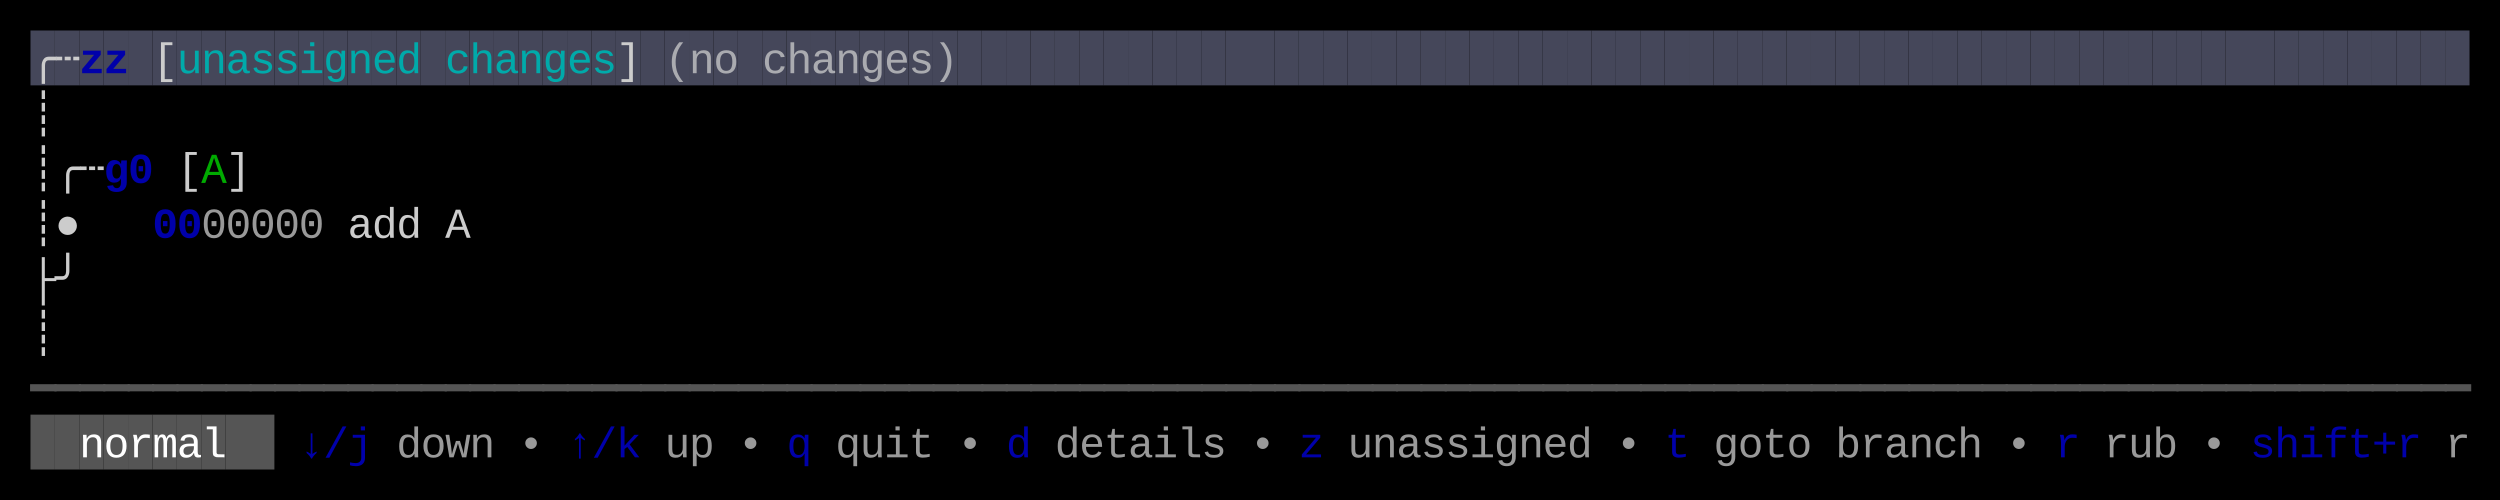
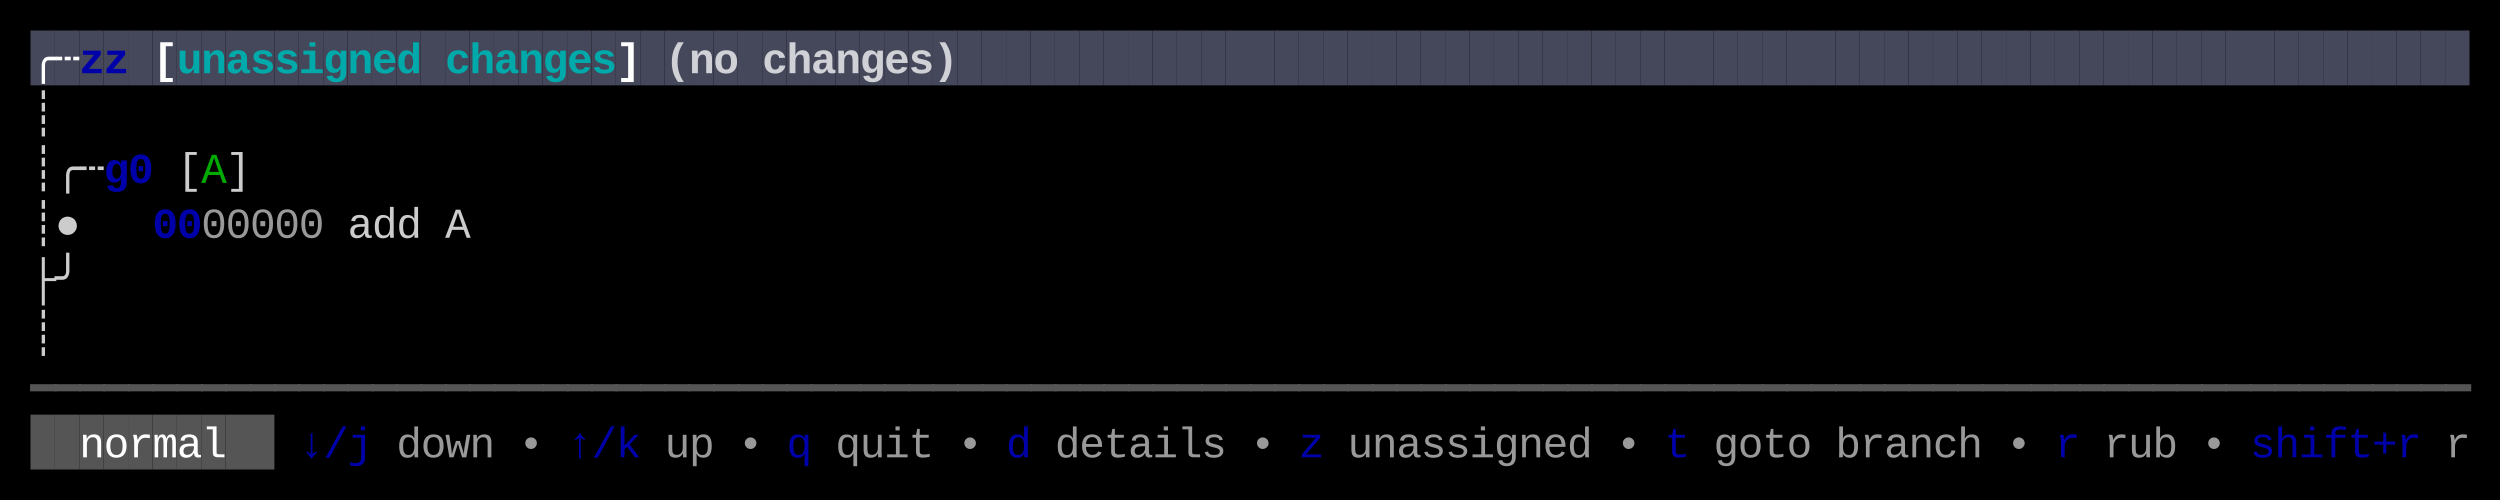
<svg xmlns="http://www.w3.org/2000/svg" width="820" height="164" viewBox="0 0 820 164">
  <rect x="0" y="0" width="820" height="164" fill="#000000" />
  <rect x="10" y="10" width="8" height="18" fill="#45475A" />
  <rect x="18" y="10" width="8" height="18" fill="#45475A" />
  <rect x="26" y="10" width="8" height="18" fill="#45475A" />
  <rect x="34" y="10" width="8" height="18" fill="#45475A" />
  <rect x="42" y="10" width="8" height="18" fill="#45475A" />
  <rect x="50" y="10" width="8" height="18" fill="#45475A" />
  <rect x="58" y="10" width="8" height="18" fill="#45475A" />
  <rect x="66" y="10" width="8" height="18" fill="#45475A" />
  <rect x="74" y="10" width="8" height="18" fill="#45475A" />
  <rect x="82" y="10" width="8" height="18" fill="#45475A" />
  <rect x="90" y="10" width="8" height="18" fill="#45475A" />
  <rect x="98" y="10" width="8" height="18" fill="#45475A" />
  <rect x="106" y="10" width="8" height="18" fill="#45475A" />
  <rect x="114" y="10" width="8" height="18" fill="#45475A" />
  <rect x="122" y="10" width="8" height="18" fill="#45475A" />
  <rect x="130" y="10" width="8" height="18" fill="#45475A" />
  <rect x="138" y="10" width="8" height="18" fill="#45475A" />
  <rect x="146" y="10" width="8" height="18" fill="#45475A" />
  <rect x="154" y="10" width="8" height="18" fill="#45475A" />
  <rect x="162" y="10" width="8" height="18" fill="#45475A" />
  <rect x="170" y="10" width="8" height="18" fill="#45475A" />
  <rect x="178" y="10" width="8" height="18" fill="#45475A" />
  <rect x="186" y="10" width="8" height="18" fill="#45475A" />
  <rect x="194" y="10" width="8" height="18" fill="#45475A" />
  <rect x="202" y="10" width="8" height="18" fill="#45475A" />
  <rect x="210" y="10" width="8" height="18" fill="#45475A" />
  <rect x="218" y="10" width="8" height="18" fill="#45475A" />
  <rect x="226" y="10" width="8" height="18" fill="#45475A" />
  <rect x="234" y="10" width="8" height="18" fill="#45475A" />
  <rect x="242" y="10" width="8" height="18" fill="#45475A" />
  <rect x="250" y="10" width="8" height="18" fill="#45475A" />
  <rect x="258" y="10" width="8" height="18" fill="#45475A" />
  <rect x="266" y="10" width="8" height="18" fill="#45475A" />
  <rect x="274" y="10" width="8" height="18" fill="#45475A" />
  <rect x="282" y="10" width="8" height="18" fill="#45475A" />
  <rect x="290" y="10" width="8" height="18" fill="#45475A" />
  <rect x="298" y="10" width="8" height="18" fill="#45475A" />
  <rect x="306" y="10" width="8" height="18" fill="#45475A" />
  <rect x="314" y="10" width="8" height="18" fill="#45475A" />
  <rect x="322" y="10" width="8" height="18" fill="#45475A" />
  <rect x="330" y="10" width="8" height="18" fill="#45475A" />
  <rect x="338" y="10" width="8" height="18" fill="#45475A" />
  <rect x="346" y="10" width="8" height="18" fill="#45475A" />
  <rect x="354" y="10" width="8" height="18" fill="#45475A" />
  <rect x="362" y="10" width="8" height="18" fill="#45475A" />
  <rect x="370" y="10" width="8" height="18" fill="#45475A" />
  <rect x="378" y="10" width="8" height="18" fill="#45475A" />
  <rect x="386" y="10" width="8" height="18" fill="#45475A" />
  <rect x="394" y="10" width="8" height="18" fill="#45475A" />
  <rect x="402" y="10" width="8" height="18" fill="#45475A" />
  <rect x="410" y="10" width="8" height="18" fill="#45475A" />
  <rect x="418" y="10" width="8" height="18" fill="#45475A" />
  <rect x="426" y="10" width="8" height="18" fill="#45475A" />
  <rect x="434" y="10" width="8" height="18" fill="#45475A" />
  <rect x="442" y="10" width="8" height="18" fill="#45475A" />
  <rect x="450" y="10" width="8" height="18" fill="#45475A" />
  <rect x="458" y="10" width="8" height="18" fill="#45475A" />
  <rect x="466" y="10" width="8" height="18" fill="#45475A" />
  <rect x="474" y="10" width="8" height="18" fill="#45475A" />
  <rect x="482" y="10" width="8" height="18" fill="#45475A" />
  <rect x="490" y="10" width="8" height="18" fill="#45475A" />
  <rect x="498" y="10" width="8" height="18" fill="#45475A" />
  <rect x="506" y="10" width="8" height="18" fill="#45475A" />
  <rect x="514" y="10" width="8" height="18" fill="#45475A" />
  <rect x="522" y="10" width="8" height="18" fill="#45475A" />
  <rect x="530" y="10" width="8" height="18" fill="#45475A" />
  <rect x="538" y="10" width="8" height="18" fill="#45475A" />
  <rect x="546" y="10" width="8" height="18" fill="#45475A" />
  <rect x="554" y="10" width="8" height="18" fill="#45475A" />
  <rect x="562" y="10" width="8" height="18" fill="#45475A" />
  <rect x="570" y="10" width="8" height="18" fill="#45475A" />
  <rect x="578" y="10" width="8" height="18" fill="#45475A" />
  <rect x="586" y="10" width="8" height="18" fill="#45475A" />
  <rect x="594" y="10" width="8" height="18" fill="#45475A" />
  <rect x="602" y="10" width="8" height="18" fill="#45475A" />
  <rect x="610" y="10" width="8" height="18" fill="#45475A" />
  <rect x="618" y="10" width="8" height="18" fill="#45475A" />
  <rect x="626" y="10" width="8" height="18" fill="#45475A" />
  <rect x="634" y="10" width="8" height="18" fill="#45475A" />
  <rect x="642" y="10" width="8" height="18" fill="#45475A" />
  <rect x="650" y="10" width="8" height="18" fill="#45475A" />
  <rect x="658" y="10" width="8" height="18" fill="#45475A" />
  <rect x="666" y="10" width="8" height="18" fill="#45475A" />
  <rect x="674" y="10" width="8" height="18" fill="#45475A" />
  <rect x="682" y="10" width="8" height="18" fill="#45475A" />
  <rect x="690" y="10" width="8" height="18" fill="#45475A" />
  <rect x="698" y="10" width="8" height="18" fill="#45475A" />
  <rect x="706" y="10" width="8" height="18" fill="#45475A" />
  <rect x="714" y="10" width="8" height="18" fill="#45475A" />
  <rect x="722" y="10" width="8" height="18" fill="#45475A" />
  <rect x="730" y="10" width="8" height="18" fill="#45475A" />
  <rect x="738" y="10" width="8" height="18" fill="#45475A" />
  <rect x="746" y="10" width="8" height="18" fill="#45475A" />
  <rect x="754" y="10" width="8" height="18" fill="#45475A" />
  <rect x="762" y="10" width="8" height="18" fill="#45475A" />
  <rect x="770" y="10" width="8" height="18" fill="#45475A" />
  <rect x="778" y="10" width="8" height="18" fill="#45475A" />
  <rect x="786" y="10" width="8" height="18" fill="#45475A" />
  <rect x="794" y="10" width="8" height="18" fill="#45475A" />
  <rect x="802" y="10" width="8" height="18" fill="#45475A" />
  <rect x="10" y="136" width="8" height="18" fill="#555555" />
  <rect x="18" y="136" width="8" height="18" fill="#555555" />
  <rect x="26" y="136" width="8" height="18" fill="#555555" />
  <rect x="34" y="136" width="8" height="18" fill="#555555" />
  <rect x="42" y="136" width="8" height="18" fill="#555555" />
  <rect x="50" y="136" width="8" height="18" fill="#555555" />
  <rect x="58" y="136" width="8" height="18" fill="#555555" />
  <rect x="66" y="136" width="8" height="18" fill="#555555" />
  <rect x="74" y="136" width="8" height="18" fill="#555555" />
  <rect x="82" y="136" width="8" height="18" fill="#555555" />
-   <text x="10" y="24" style="fill:#CCCCCC;" font-family="Menlo, Monaco, 'Courier New', monospace" font-size="14" xml:space="preserve">╭</text>
-   <text x="18" y="24" style="fill:#CCCCCC;" font-family="Menlo, Monaco, 'Courier New', monospace" font-size="14" xml:space="preserve">┄</text>
+   <text x="10" y="24" style="fill:#FFFFFF;font-weight:bold;" font-family="Menlo, Monaco, 'Courier New', monospace" font-size="14" xml:space="preserve">╭</text>
+   <text x="18" y="24" style="fill:#FFFFFF;font-weight:bold;" font-family="Menlo, Monaco, 'Courier New', monospace" font-size="14" xml:space="preserve">┄</text>
  <text x="26" y="24" style="fill:#0000AA;font-weight:bold;" font-family="Menlo, Monaco, 'Courier New', monospace" font-size="14" xml:space="preserve">z</text>
  <text x="34" y="24" style="fill:#0000AA;font-weight:bold;" font-family="Menlo, Monaco, 'Courier New', monospace" font-size="14" xml:space="preserve">z</text>
-   <text x="50" y="24" style="fill:#CCCCCC;" font-family="Menlo, Monaco, 'Courier New', monospace" font-size="14" xml:space="preserve">[</text>
-   <text x="58" y="24" style="fill:#00AAAA;" font-family="Menlo, Monaco, 'Courier New', monospace" font-size="14" xml:space="preserve">u</text>
-   <text x="66" y="24" style="fill:#00AAAA;" font-family="Menlo, Monaco, 'Courier New', monospace" font-size="14" xml:space="preserve">n</text>
-   <text x="74" y="24" style="fill:#00AAAA;" font-family="Menlo, Monaco, 'Courier New', monospace" font-size="14" xml:space="preserve">a</text>
-   <text x="82" y="24" style="fill:#00AAAA;" font-family="Menlo, Monaco, 'Courier New', monospace" font-size="14" xml:space="preserve">s</text>
-   <text x="90" y="24" style="fill:#00AAAA;" font-family="Menlo, Monaco, 'Courier New', monospace" font-size="14" xml:space="preserve">s</text>
-   <text x="98" y="24" style="fill:#00AAAA;" font-family="Menlo, Monaco, 'Courier New', monospace" font-size="14" xml:space="preserve">i</text>
-   <text x="106" y="24" style="fill:#00AAAA;" font-family="Menlo, Monaco, 'Courier New', monospace" font-size="14" xml:space="preserve">g</text>
-   <text x="114" y="24" style="fill:#00AAAA;" font-family="Menlo, Monaco, 'Courier New', monospace" font-size="14" xml:space="preserve">n</text>
-   <text x="122" y="24" style="fill:#00AAAA;" font-family="Menlo, Monaco, 'Courier New', monospace" font-size="14" xml:space="preserve">e</text>
-   <text x="130" y="24" style="fill:#00AAAA;" font-family="Menlo, Monaco, 'Courier New', monospace" font-size="14" xml:space="preserve">d</text>
-   <text x="146" y="24" style="fill:#00AAAA;" font-family="Menlo, Monaco, 'Courier New', monospace" font-size="14" xml:space="preserve">c</text>
-   <text x="154" y="24" style="fill:#00AAAA;" font-family="Menlo, Monaco, 'Courier New', monospace" font-size="14" xml:space="preserve">h</text>
-   <text x="162" y="24" style="fill:#00AAAA;" font-family="Menlo, Monaco, 'Courier New', monospace" font-size="14" xml:space="preserve">a</text>
-   <text x="170" y="24" style="fill:#00AAAA;" font-family="Menlo, Monaco, 'Courier New', monospace" font-size="14" xml:space="preserve">n</text>
-   <text x="178" y="24" style="fill:#00AAAA;" font-family="Menlo, Monaco, 'Courier New', monospace" font-size="14" xml:space="preserve">g</text>
-   <text x="186" y="24" style="fill:#00AAAA;" font-family="Menlo, Monaco, 'Courier New', monospace" font-size="14" xml:space="preserve">e</text>
-   <text x="194" y="24" style="fill:#00AAAA;" font-family="Menlo, Monaco, 'Courier New', monospace" font-size="14" xml:space="preserve">s</text>
-   <text x="202" y="24" style="fill:#CCCCCC;" font-family="Menlo, Monaco, 'Courier New', monospace" font-size="14" xml:space="preserve">]</text>
-   <text x="218" y="24" style="fill:#CCCCCC;opacity:0.75;" font-family="Menlo, Monaco, 'Courier New', monospace" font-size="14" xml:space="preserve">(</text>
-   <text x="226" y="24" style="fill:#CCCCCC;opacity:0.75;" font-family="Menlo, Monaco, 'Courier New', monospace" font-size="14" xml:space="preserve">n</text>
-   <text x="234" y="24" style="fill:#CCCCCC;opacity:0.75;" font-family="Menlo, Monaco, 'Courier New', monospace" font-size="14" xml:space="preserve">o</text>
-   <text x="250" y="24" style="fill:#CCCCCC;opacity:0.75;" font-family="Menlo, Monaco, 'Courier New', monospace" font-size="14" xml:space="preserve">c</text>
-   <text x="258" y="24" style="fill:#CCCCCC;opacity:0.75;" font-family="Menlo, Monaco, 'Courier New', monospace" font-size="14" xml:space="preserve">h</text>
-   <text x="266" y="24" style="fill:#CCCCCC;opacity:0.75;" font-family="Menlo, Monaco, 'Courier New', monospace" font-size="14" xml:space="preserve">a</text>
-   <text x="274" y="24" style="fill:#CCCCCC;opacity:0.75;" font-family="Menlo, Monaco, 'Courier New', monospace" font-size="14" xml:space="preserve">n</text>
-   <text x="282" y="24" style="fill:#CCCCCC;opacity:0.75;" font-family="Menlo, Monaco, 'Courier New', monospace" font-size="14" xml:space="preserve">g</text>
-   <text x="290" y="24" style="fill:#CCCCCC;opacity:0.75;" font-family="Menlo, Monaco, 'Courier New', monospace" font-size="14" xml:space="preserve">e</text>
-   <text x="298" y="24" style="fill:#CCCCCC;opacity:0.75;" font-family="Menlo, Monaco, 'Courier New', monospace" font-size="14" xml:space="preserve">s</text>
-   <text x="306" y="24" style="fill:#CCCCCC;opacity:0.75;" font-family="Menlo, Monaco, 'Courier New', monospace" font-size="14" xml:space="preserve">)</text>
+   <text x="50" y="24" style="fill:#FFFFFF;font-weight:bold;" font-family="Menlo, Monaco, 'Courier New', monospace" font-size="14" xml:space="preserve">[</text>
+   <text x="58" y="24" style="fill:#00AAAA;font-weight:bold;" font-family="Menlo, Monaco, 'Courier New', monospace" font-size="14" xml:space="preserve">u</text>
+   <text x="66" y="24" style="fill:#00AAAA;font-weight:bold;" font-family="Menlo, Monaco, 'Courier New', monospace" font-size="14" xml:space="preserve">n</text>
+   <text x="74" y="24" style="fill:#00AAAA;font-weight:bold;" font-family="Menlo, Monaco, 'Courier New', monospace" font-size="14" xml:space="preserve">a</text>
+   <text x="82" y="24" style="fill:#00AAAA;font-weight:bold;" font-family="Menlo, Monaco, 'Courier New', monospace" font-size="14" xml:space="preserve">s</text>
+   <text x="90" y="24" style="fill:#00AAAA;font-weight:bold;" font-family="Menlo, Monaco, 'Courier New', monospace" font-size="14" xml:space="preserve">s</text>
+   <text x="98" y="24" style="fill:#00AAAA;font-weight:bold;" font-family="Menlo, Monaco, 'Courier New', monospace" font-size="14" xml:space="preserve">i</text>
+   <text x="106" y="24" style="fill:#00AAAA;font-weight:bold;" font-family="Menlo, Monaco, 'Courier New', monospace" font-size="14" xml:space="preserve">g</text>
+   <text x="114" y="24" style="fill:#00AAAA;font-weight:bold;" font-family="Menlo, Monaco, 'Courier New', monospace" font-size="14" xml:space="preserve">n</text>
+   <text x="122" y="24" style="fill:#00AAAA;font-weight:bold;" font-family="Menlo, Monaco, 'Courier New', monospace" font-size="14" xml:space="preserve">e</text>
+   <text x="130" y="24" style="fill:#00AAAA;font-weight:bold;" font-family="Menlo, Monaco, 'Courier New', monospace" font-size="14" xml:space="preserve">d</text>
+   <text x="146" y="24" style="fill:#00AAAA;font-weight:bold;" font-family="Menlo, Monaco, 'Courier New', monospace" font-size="14" xml:space="preserve">c</text>
+   <text x="154" y="24" style="fill:#00AAAA;font-weight:bold;" font-family="Menlo, Monaco, 'Courier New', monospace" font-size="14" xml:space="preserve">h</text>
+   <text x="162" y="24" style="fill:#00AAAA;font-weight:bold;" font-family="Menlo, Monaco, 'Courier New', monospace" font-size="14" xml:space="preserve">a</text>
+   <text x="170" y="24" style="fill:#00AAAA;font-weight:bold;" font-family="Menlo, Monaco, 'Courier New', monospace" font-size="14" xml:space="preserve">n</text>
+   <text x="178" y="24" style="fill:#00AAAA;font-weight:bold;" font-family="Menlo, Monaco, 'Courier New', monospace" font-size="14" xml:space="preserve">g</text>
+   <text x="186" y="24" style="fill:#00AAAA;font-weight:bold;" font-family="Menlo, Monaco, 'Courier New', monospace" font-size="14" xml:space="preserve">e</text>
+   <text x="194" y="24" style="fill:#00AAAA;font-weight:bold;" font-family="Menlo, Monaco, 'Courier New', monospace" font-size="14" xml:space="preserve">s</text>
+   <text x="202" y="24" style="fill:#FFFFFF;font-weight:bold;" font-family="Menlo, Monaco, 'Courier New', monospace" font-size="14" xml:space="preserve">]</text>
+   <text x="218" y="24" style="fill:#FFFFFF;font-weight:bold;opacity:0.75;" font-family="Menlo, Monaco, 'Courier New', monospace" font-size="14" xml:space="preserve">(</text>
+   <text x="226" y="24" style="fill:#FFFFFF;font-weight:bold;opacity:0.75;" font-family="Menlo, Monaco, 'Courier New', monospace" font-size="14" xml:space="preserve">n</text>
+   <text x="234" y="24" style="fill:#FFFFFF;font-weight:bold;opacity:0.75;" font-family="Menlo, Monaco, 'Courier New', monospace" font-size="14" xml:space="preserve">o</text>
+   <text x="250" y="24" style="fill:#FFFFFF;font-weight:bold;opacity:0.75;" font-family="Menlo, Monaco, 'Courier New', monospace" font-size="14" xml:space="preserve">c</text>
+   <text x="258" y="24" style="fill:#FFFFFF;font-weight:bold;opacity:0.75;" font-family="Menlo, Monaco, 'Courier New', monospace" font-size="14" xml:space="preserve">h</text>
+   <text x="266" y="24" style="fill:#FFFFFF;font-weight:bold;opacity:0.75;" font-family="Menlo, Monaco, 'Courier New', monospace" font-size="14" xml:space="preserve">a</text>
+   <text x="274" y="24" style="fill:#FFFFFF;font-weight:bold;opacity:0.75;" font-family="Menlo, Monaco, 'Courier New', monospace" font-size="14" xml:space="preserve">n</text>
+   <text x="282" y="24" style="fill:#FFFFFF;font-weight:bold;opacity:0.75;" font-family="Menlo, Monaco, 'Courier New', monospace" font-size="14" xml:space="preserve">g</text>
+   <text x="290" y="24" style="fill:#FFFFFF;font-weight:bold;opacity:0.75;" font-family="Menlo, Monaco, 'Courier New', monospace" font-size="14" xml:space="preserve">e</text>
+   <text x="298" y="24" style="fill:#FFFFFF;font-weight:bold;opacity:0.75;" font-family="Menlo, Monaco, 'Courier New', monospace" font-size="14" xml:space="preserve">s</text>
+   <text x="306" y="24" style="fill:#FFFFFF;font-weight:bold;opacity:0.75;" font-family="Menlo, Monaco, 'Courier New', monospace" font-size="14" xml:space="preserve">)</text>
  <text x="10" y="42" style="fill:#CCCCCC;" font-family="Menlo, Monaco, 'Courier New', monospace" font-size="14" xml:space="preserve">┊</text>
  <text x="10" y="60" style="fill:#CCCCCC;" font-family="Menlo, Monaco, 'Courier New', monospace" font-size="14" xml:space="preserve">┊</text>
  <text x="18" y="60" style="fill:#CCCCCC;" font-family="Menlo, Monaco, 'Courier New', monospace" font-size="14" xml:space="preserve">╭</text>
  <text x="26" y="60" style="fill:#CCCCCC;" font-family="Menlo, Monaco, 'Courier New', monospace" font-size="14" xml:space="preserve">┄</text>
  <text x="34" y="60" style="fill:#0000AA;font-weight:bold;" font-family="Menlo, Monaco, 'Courier New', monospace" font-size="14" xml:space="preserve">g</text>
  <text x="42" y="60" style="fill:#0000AA;font-weight:bold;" font-family="Menlo, Monaco, 'Courier New', monospace" font-size="14" xml:space="preserve">0</text>
  <text x="58" y="60" style="fill:#CCCCCC;" font-family="Menlo, Monaco, 'Courier New', monospace" font-size="14" xml:space="preserve">[</text>
  <text x="66" y="60" style="fill:#00AA00;" font-family="Menlo, Monaco, 'Courier New', monospace" font-size="14" xml:space="preserve">A</text>
  <text x="74" y="60" style="fill:#CCCCCC;" font-family="Menlo, Monaco, 'Courier New', monospace" font-size="14" xml:space="preserve">]</text>
  <text x="10" y="78" style="fill:#CCCCCC;" font-family="Menlo, Monaco, 'Courier New', monospace" font-size="14" xml:space="preserve">┊</text>
  <text x="18" y="78" style="fill:#CCCCCC;" font-family="Menlo, Monaco, 'Courier New', monospace" font-size="14" xml:space="preserve">●</text>
  <text x="50" y="78" style="fill:#0000AA;font-weight:bold;" font-family="Menlo, Monaco, 'Courier New', monospace" font-size="14" xml:space="preserve">0</text>
  <text x="58" y="78" style="fill:#0000AA;font-weight:bold;" font-family="Menlo, Monaco, 'Courier New', monospace" font-size="14" xml:space="preserve">0</text>
  <text x="66" y="78" style="fill:#CCCCCC;opacity:0.75;" font-family="Menlo, Monaco, 'Courier New', monospace" font-size="14" xml:space="preserve">0</text>
  <text x="74" y="78" style="fill:#CCCCCC;opacity:0.75;" font-family="Menlo, Monaco, 'Courier New', monospace" font-size="14" xml:space="preserve">0</text>
  <text x="82" y="78" style="fill:#CCCCCC;opacity:0.75;" font-family="Menlo, Monaco, 'Courier New', monospace" font-size="14" xml:space="preserve">0</text>
  <text x="90" y="78" style="fill:#CCCCCC;opacity:0.75;" font-family="Menlo, Monaco, 'Courier New', monospace" font-size="14" xml:space="preserve">0</text>
  <text x="98" y="78" style="fill:#CCCCCC;opacity:0.75;" font-family="Menlo, Monaco, 'Courier New', monospace" font-size="14" xml:space="preserve">0</text>
  <text x="114" y="78" style="fill:#CCCCCC;" font-family="Menlo, Monaco, 'Courier New', monospace" font-size="14" xml:space="preserve">a</text>
  <text x="122" y="78" style="fill:#CCCCCC;" font-family="Menlo, Monaco, 'Courier New', monospace" font-size="14" xml:space="preserve">d</text>
  <text x="130" y="78" style="fill:#CCCCCC;" font-family="Menlo, Monaco, 'Courier New', monospace" font-size="14" xml:space="preserve">d</text>
  <text x="146" y="78" style="fill:#CCCCCC;" font-family="Menlo, Monaco, 'Courier New', monospace" font-size="14" xml:space="preserve">A</text>
  <text x="10" y="96" style="fill:#CCCCCC;" font-family="Menlo, Monaco, 'Courier New', monospace" font-size="14" xml:space="preserve">├</text>
  <text x="18" y="96" style="fill:#CCCCCC;" font-family="Menlo, Monaco, 'Courier New', monospace" font-size="14" xml:space="preserve">╯</text>
  <text x="10" y="114" style="fill:#CCCCCC;" font-family="Menlo, Monaco, 'Courier New', monospace" font-size="14" xml:space="preserve">┊</text>
  <text x="10" y="132" style="fill:#555555;" font-family="Menlo, Monaco, 'Courier New', monospace" font-size="14" xml:space="preserve">━</text>
  <text x="18" y="132" style="fill:#555555;" font-family="Menlo, Monaco, 'Courier New', monospace" font-size="14" xml:space="preserve">━</text>
  <text x="26" y="132" style="fill:#555555;" font-family="Menlo, Monaco, 'Courier New', monospace" font-size="14" xml:space="preserve">━</text>
  <text x="34" y="132" style="fill:#555555;" font-family="Menlo, Monaco, 'Courier New', monospace" font-size="14" xml:space="preserve">━</text>
  <text x="42" y="132" style="fill:#555555;" font-family="Menlo, Monaco, 'Courier New', monospace" font-size="14" xml:space="preserve">━</text>
  <text x="50" y="132" style="fill:#555555;" font-family="Menlo, Monaco, 'Courier New', monospace" font-size="14" xml:space="preserve">━</text>
  <text x="58" y="132" style="fill:#555555;" font-family="Menlo, Monaco, 'Courier New', monospace" font-size="14" xml:space="preserve">━</text>
  <text x="66" y="132" style="fill:#555555;" font-family="Menlo, Monaco, 'Courier New', monospace" font-size="14" xml:space="preserve">━</text>
  <text x="74" y="132" style="fill:#555555;" font-family="Menlo, Monaco, 'Courier New', monospace" font-size="14" xml:space="preserve">━</text>
  <text x="82" y="132" style="fill:#555555;" font-family="Menlo, Monaco, 'Courier New', monospace" font-size="14" xml:space="preserve">━</text>
  <text x="90" y="132" style="fill:#555555;" font-family="Menlo, Monaco, 'Courier New', monospace" font-size="14" xml:space="preserve">━</text>
  <text x="98" y="132" style="fill:#555555;" font-family="Menlo, Monaco, 'Courier New', monospace" font-size="14" xml:space="preserve">━</text>
  <text x="106" y="132" style="fill:#555555;" font-family="Menlo, Monaco, 'Courier New', monospace" font-size="14" xml:space="preserve">━</text>
  <text x="114" y="132" style="fill:#555555;" font-family="Menlo, Monaco, 'Courier New', monospace" font-size="14" xml:space="preserve">━</text>
  <text x="122" y="132" style="fill:#555555;" font-family="Menlo, Monaco, 'Courier New', monospace" font-size="14" xml:space="preserve">━</text>
  <text x="130" y="132" style="fill:#555555;" font-family="Menlo, Monaco, 'Courier New', monospace" font-size="14" xml:space="preserve">━</text>
  <text x="138" y="132" style="fill:#555555;" font-family="Menlo, Monaco, 'Courier New', monospace" font-size="14" xml:space="preserve">━</text>
  <text x="146" y="132" style="fill:#555555;" font-family="Menlo, Monaco, 'Courier New', monospace" font-size="14" xml:space="preserve">━</text>
  <text x="154" y="132" style="fill:#555555;" font-family="Menlo, Monaco, 'Courier New', monospace" font-size="14" xml:space="preserve">━</text>
  <text x="162" y="132" style="fill:#555555;" font-family="Menlo, Monaco, 'Courier New', monospace" font-size="14" xml:space="preserve">━</text>
  <text x="170" y="132" style="fill:#555555;" font-family="Menlo, Monaco, 'Courier New', monospace" font-size="14" xml:space="preserve">━</text>
  <text x="178" y="132" style="fill:#555555;" font-family="Menlo, Monaco, 'Courier New', monospace" font-size="14" xml:space="preserve">━</text>
  <text x="186" y="132" style="fill:#555555;" font-family="Menlo, Monaco, 'Courier New', monospace" font-size="14" xml:space="preserve">━</text>
  <text x="194" y="132" style="fill:#555555;" font-family="Menlo, Monaco, 'Courier New', monospace" font-size="14" xml:space="preserve">━</text>
  <text x="202" y="132" style="fill:#555555;" font-family="Menlo, Monaco, 'Courier New', monospace" font-size="14" xml:space="preserve">━</text>
  <text x="210" y="132" style="fill:#555555;" font-family="Menlo, Monaco, 'Courier New', monospace" font-size="14" xml:space="preserve">━</text>
  <text x="218" y="132" style="fill:#555555;" font-family="Menlo, Monaco, 'Courier New', monospace" font-size="14" xml:space="preserve">━</text>
  <text x="226" y="132" style="fill:#555555;" font-family="Menlo, Monaco, 'Courier New', monospace" font-size="14" xml:space="preserve">━</text>
  <text x="234" y="132" style="fill:#555555;" font-family="Menlo, Monaco, 'Courier New', monospace" font-size="14" xml:space="preserve">━</text>
  <text x="242" y="132" style="fill:#555555;" font-family="Menlo, Monaco, 'Courier New', monospace" font-size="14" xml:space="preserve">━</text>
  <text x="250" y="132" style="fill:#555555;" font-family="Menlo, Monaco, 'Courier New', monospace" font-size="14" xml:space="preserve">━</text>
  <text x="258" y="132" style="fill:#555555;" font-family="Menlo, Monaco, 'Courier New', monospace" font-size="14" xml:space="preserve">━</text>
  <text x="266" y="132" style="fill:#555555;" font-family="Menlo, Monaco, 'Courier New', monospace" font-size="14" xml:space="preserve">━</text>
  <text x="274" y="132" style="fill:#555555;" font-family="Menlo, Monaco, 'Courier New', monospace" font-size="14" xml:space="preserve">━</text>
  <text x="282" y="132" style="fill:#555555;" font-family="Menlo, Monaco, 'Courier New', monospace" font-size="14" xml:space="preserve">━</text>
  <text x="290" y="132" style="fill:#555555;" font-family="Menlo, Monaco, 'Courier New', monospace" font-size="14" xml:space="preserve">━</text>
  <text x="298" y="132" style="fill:#555555;" font-family="Menlo, Monaco, 'Courier New', monospace" font-size="14" xml:space="preserve">━</text>
  <text x="306" y="132" style="fill:#555555;" font-family="Menlo, Monaco, 'Courier New', monospace" font-size="14" xml:space="preserve">━</text>
  <text x="314" y="132" style="fill:#555555;" font-family="Menlo, Monaco, 'Courier New', monospace" font-size="14" xml:space="preserve">━</text>
  <text x="322" y="132" style="fill:#555555;" font-family="Menlo, Monaco, 'Courier New', monospace" font-size="14" xml:space="preserve">━</text>
  <text x="330" y="132" style="fill:#555555;" font-family="Menlo, Monaco, 'Courier New', monospace" font-size="14" xml:space="preserve">━</text>
  <text x="338" y="132" style="fill:#555555;" font-family="Menlo, Monaco, 'Courier New', monospace" font-size="14" xml:space="preserve">━</text>
  <text x="346" y="132" style="fill:#555555;" font-family="Menlo, Monaco, 'Courier New', monospace" font-size="14" xml:space="preserve">━</text>
  <text x="354" y="132" style="fill:#555555;" font-family="Menlo, Monaco, 'Courier New', monospace" font-size="14" xml:space="preserve">━</text>
  <text x="362" y="132" style="fill:#555555;" font-family="Menlo, Monaco, 'Courier New', monospace" font-size="14" xml:space="preserve">━</text>
  <text x="370" y="132" style="fill:#555555;" font-family="Menlo, Monaco, 'Courier New', monospace" font-size="14" xml:space="preserve">━</text>
  <text x="378" y="132" style="fill:#555555;" font-family="Menlo, Monaco, 'Courier New', monospace" font-size="14" xml:space="preserve">━</text>
  <text x="386" y="132" style="fill:#555555;" font-family="Menlo, Monaco, 'Courier New', monospace" font-size="14" xml:space="preserve">━</text>
  <text x="394" y="132" style="fill:#555555;" font-family="Menlo, Monaco, 'Courier New', monospace" font-size="14" xml:space="preserve">━</text>
  <text x="402" y="132" style="fill:#555555;" font-family="Menlo, Monaco, 'Courier New', monospace" font-size="14" xml:space="preserve">━</text>
  <text x="410" y="132" style="fill:#555555;" font-family="Menlo, Monaco, 'Courier New', monospace" font-size="14" xml:space="preserve">━</text>
  <text x="418" y="132" style="fill:#555555;" font-family="Menlo, Monaco, 'Courier New', monospace" font-size="14" xml:space="preserve">━</text>
  <text x="426" y="132" style="fill:#555555;" font-family="Menlo, Monaco, 'Courier New', monospace" font-size="14" xml:space="preserve">━</text>
  <text x="434" y="132" style="fill:#555555;" font-family="Menlo, Monaco, 'Courier New', monospace" font-size="14" xml:space="preserve">━</text>
  <text x="442" y="132" style="fill:#555555;" font-family="Menlo, Monaco, 'Courier New', monospace" font-size="14" xml:space="preserve">━</text>
  <text x="450" y="132" style="fill:#555555;" font-family="Menlo, Monaco, 'Courier New', monospace" font-size="14" xml:space="preserve">━</text>
  <text x="458" y="132" style="fill:#555555;" font-family="Menlo, Monaco, 'Courier New', monospace" font-size="14" xml:space="preserve">━</text>
  <text x="466" y="132" style="fill:#555555;" font-family="Menlo, Monaco, 'Courier New', monospace" font-size="14" xml:space="preserve">━</text>
  <text x="474" y="132" style="fill:#555555;" font-family="Menlo, Monaco, 'Courier New', monospace" font-size="14" xml:space="preserve">━</text>
  <text x="482" y="132" style="fill:#555555;" font-family="Menlo, Monaco, 'Courier New', monospace" font-size="14" xml:space="preserve">━</text>
  <text x="490" y="132" style="fill:#555555;" font-family="Menlo, Monaco, 'Courier New', monospace" font-size="14" xml:space="preserve">━</text>
  <text x="498" y="132" style="fill:#555555;" font-family="Menlo, Monaco, 'Courier New', monospace" font-size="14" xml:space="preserve">━</text>
  <text x="506" y="132" style="fill:#555555;" font-family="Menlo, Monaco, 'Courier New', monospace" font-size="14" xml:space="preserve">━</text>
  <text x="514" y="132" style="fill:#555555;" font-family="Menlo, Monaco, 'Courier New', monospace" font-size="14" xml:space="preserve">━</text>
  <text x="522" y="132" style="fill:#555555;" font-family="Menlo, Monaco, 'Courier New', monospace" font-size="14" xml:space="preserve">━</text>
  <text x="530" y="132" style="fill:#555555;" font-family="Menlo, Monaco, 'Courier New', monospace" font-size="14" xml:space="preserve">━</text>
  <text x="538" y="132" style="fill:#555555;" font-family="Menlo, Monaco, 'Courier New', monospace" font-size="14" xml:space="preserve">━</text>
  <text x="546" y="132" style="fill:#555555;" font-family="Menlo, Monaco, 'Courier New', monospace" font-size="14" xml:space="preserve">━</text>
  <text x="554" y="132" style="fill:#555555;" font-family="Menlo, Monaco, 'Courier New', monospace" font-size="14" xml:space="preserve">━</text>
  <text x="562" y="132" style="fill:#555555;" font-family="Menlo, Monaco, 'Courier New', monospace" font-size="14" xml:space="preserve">━</text>
  <text x="570" y="132" style="fill:#555555;" font-family="Menlo, Monaco, 'Courier New', monospace" font-size="14" xml:space="preserve">━</text>
  <text x="578" y="132" style="fill:#555555;" font-family="Menlo, Monaco, 'Courier New', monospace" font-size="14" xml:space="preserve">━</text>
  <text x="586" y="132" style="fill:#555555;" font-family="Menlo, Monaco, 'Courier New', monospace" font-size="14" xml:space="preserve">━</text>
  <text x="594" y="132" style="fill:#555555;" font-family="Menlo, Monaco, 'Courier New', monospace" font-size="14" xml:space="preserve">━</text>
  <text x="602" y="132" style="fill:#555555;" font-family="Menlo, Monaco, 'Courier New', monospace" font-size="14" xml:space="preserve">━</text>
  <text x="610" y="132" style="fill:#555555;" font-family="Menlo, Monaco, 'Courier New', monospace" font-size="14" xml:space="preserve">━</text>
  <text x="618" y="132" style="fill:#555555;" font-family="Menlo, Monaco, 'Courier New', monospace" font-size="14" xml:space="preserve">━</text>
  <text x="626" y="132" style="fill:#555555;" font-family="Menlo, Monaco, 'Courier New', monospace" font-size="14" xml:space="preserve">━</text>
  <text x="634" y="132" style="fill:#555555;" font-family="Menlo, Monaco, 'Courier New', monospace" font-size="14" xml:space="preserve">━</text>
  <text x="642" y="132" style="fill:#555555;" font-family="Menlo, Monaco, 'Courier New', monospace" font-size="14" xml:space="preserve">━</text>
  <text x="650" y="132" style="fill:#555555;" font-family="Menlo, Monaco, 'Courier New', monospace" font-size="14" xml:space="preserve">━</text>
  <text x="658" y="132" style="fill:#555555;" font-family="Menlo, Monaco, 'Courier New', monospace" font-size="14" xml:space="preserve">━</text>
  <text x="666" y="132" style="fill:#555555;" font-family="Menlo, Monaco, 'Courier New', monospace" font-size="14" xml:space="preserve">━</text>
  <text x="674" y="132" style="fill:#555555;" font-family="Menlo, Monaco, 'Courier New', monospace" font-size="14" xml:space="preserve">━</text>
  <text x="682" y="132" style="fill:#555555;" font-family="Menlo, Monaco, 'Courier New', monospace" font-size="14" xml:space="preserve">━</text>
  <text x="690" y="132" style="fill:#555555;" font-family="Menlo, Monaco, 'Courier New', monospace" font-size="14" xml:space="preserve">━</text>
  <text x="698" y="132" style="fill:#555555;" font-family="Menlo, Monaco, 'Courier New', monospace" font-size="14" xml:space="preserve">━</text>
  <text x="706" y="132" style="fill:#555555;" font-family="Menlo, Monaco, 'Courier New', monospace" font-size="14" xml:space="preserve">━</text>
  <text x="714" y="132" style="fill:#555555;" font-family="Menlo, Monaco, 'Courier New', monospace" font-size="14" xml:space="preserve">━</text>
  <text x="722" y="132" style="fill:#555555;" font-family="Menlo, Monaco, 'Courier New', monospace" font-size="14" xml:space="preserve">━</text>
  <text x="730" y="132" style="fill:#555555;" font-family="Menlo, Monaco, 'Courier New', monospace" font-size="14" xml:space="preserve">━</text>
  <text x="738" y="132" style="fill:#555555;" font-family="Menlo, Monaco, 'Courier New', monospace" font-size="14" xml:space="preserve">━</text>
  <text x="746" y="132" style="fill:#555555;" font-family="Menlo, Monaco, 'Courier New', monospace" font-size="14" xml:space="preserve">━</text>
  <text x="754" y="132" style="fill:#555555;" font-family="Menlo, Monaco, 'Courier New', monospace" font-size="14" xml:space="preserve">━</text>
  <text x="762" y="132" style="fill:#555555;" font-family="Menlo, Monaco, 'Courier New', monospace" font-size="14" xml:space="preserve">━</text>
  <text x="770" y="132" style="fill:#555555;" font-family="Menlo, Monaco, 'Courier New', monospace" font-size="14" xml:space="preserve">━</text>
  <text x="778" y="132" style="fill:#555555;" font-family="Menlo, Monaco, 'Courier New', monospace" font-size="14" xml:space="preserve">━</text>
  <text x="786" y="132" style="fill:#555555;" font-family="Menlo, Monaco, 'Courier New', monospace" font-size="14" xml:space="preserve">━</text>
  <text x="794" y="132" style="fill:#555555;" font-family="Menlo, Monaco, 'Courier New', monospace" font-size="14" xml:space="preserve">━</text>
  <text x="802" y="132" style="fill:#555555;" font-family="Menlo, Monaco, 'Courier New', monospace" font-size="14" xml:space="preserve">━</text>
  <text x="26" y="150" style="fill:#FFFFFF;" font-family="Menlo, Monaco, 'Courier New', monospace" font-size="14" xml:space="preserve">n</text>
  <text x="34" y="150" style="fill:#FFFFFF;" font-family="Menlo, Monaco, 'Courier New', monospace" font-size="14" xml:space="preserve">o</text>
  <text x="42" y="150" style="fill:#FFFFFF;" font-family="Menlo, Monaco, 'Courier New', monospace" font-size="14" xml:space="preserve">r</text>
  <text x="50" y="150" style="fill:#FFFFFF;" font-family="Menlo, Monaco, 'Courier New', monospace" font-size="14" xml:space="preserve">m</text>
  <text x="58" y="150" style="fill:#FFFFFF;" font-family="Menlo, Monaco, 'Courier New', monospace" font-size="14" xml:space="preserve">a</text>
  <text x="66" y="150" style="fill:#FFFFFF;" font-family="Menlo, Monaco, 'Courier New', monospace" font-size="14" xml:space="preserve">l</text>
  <text x="98" y="150" style="fill:#0000AA;" font-family="Menlo, Monaco, 'Courier New', monospace" font-size="14" xml:space="preserve">↓</text>
  <text x="106" y="150" style="fill:#0000AA;" font-family="Menlo, Monaco, 'Courier New', monospace" font-size="14" xml:space="preserve">/</text>
  <text x="114" y="150" style="fill:#0000AA;" font-family="Menlo, Monaco, 'Courier New', monospace" font-size="14" xml:space="preserve">j</text>
  <text x="130" y="150" style="fill:#CCCCCC;opacity:0.75;" font-family="Menlo, Monaco, 'Courier New', monospace" font-size="14" xml:space="preserve">d</text>
  <text x="138" y="150" style="fill:#CCCCCC;opacity:0.75;" font-family="Menlo, Monaco, 'Courier New', monospace" font-size="14" xml:space="preserve">o</text>
  <text x="146" y="150" style="fill:#CCCCCC;opacity:0.75;" font-family="Menlo, Monaco, 'Courier New', monospace" font-size="14" xml:space="preserve">w</text>
  <text x="154" y="150" style="fill:#CCCCCC;opacity:0.75;" font-family="Menlo, Monaco, 'Courier New', monospace" font-size="14" xml:space="preserve">n</text>
  <text x="170" y="150" style="fill:#CCCCCC;opacity:0.75;" font-family="Menlo, Monaco, 'Courier New', monospace" font-size="14" xml:space="preserve">•</text>
  <text x="186" y="150" style="fill:#0000AA;" font-family="Menlo, Monaco, 'Courier New', monospace" font-size="14" xml:space="preserve">↑</text>
  <text x="194" y="150" style="fill:#0000AA;" font-family="Menlo, Monaco, 'Courier New', monospace" font-size="14" xml:space="preserve">/</text>
  <text x="202" y="150" style="fill:#0000AA;" font-family="Menlo, Monaco, 'Courier New', monospace" font-size="14" xml:space="preserve">k</text>
  <text x="218" y="150" style="fill:#CCCCCC;opacity:0.75;" font-family="Menlo, Monaco, 'Courier New', monospace" font-size="14" xml:space="preserve">u</text>
  <text x="226" y="150" style="fill:#CCCCCC;opacity:0.75;" font-family="Menlo, Monaco, 'Courier New', monospace" font-size="14" xml:space="preserve">p</text>
  <text x="242" y="150" style="fill:#CCCCCC;opacity:0.75;" font-family="Menlo, Monaco, 'Courier New', monospace" font-size="14" xml:space="preserve">•</text>
  <text x="258" y="150" style="fill:#0000AA;" font-family="Menlo, Monaco, 'Courier New', monospace" font-size="14" xml:space="preserve">q</text>
  <text x="274" y="150" style="fill:#CCCCCC;opacity:0.75;" font-family="Menlo, Monaco, 'Courier New', monospace" font-size="14" xml:space="preserve">q</text>
  <text x="282" y="150" style="fill:#CCCCCC;opacity:0.75;" font-family="Menlo, Monaco, 'Courier New', monospace" font-size="14" xml:space="preserve">u</text>
  <text x="290" y="150" style="fill:#CCCCCC;opacity:0.75;" font-family="Menlo, Monaco, 'Courier New', monospace" font-size="14" xml:space="preserve">i</text>
  <text x="298" y="150" style="fill:#CCCCCC;opacity:0.75;" font-family="Menlo, Monaco, 'Courier New', monospace" font-size="14" xml:space="preserve">t</text>
  <text x="314" y="150" style="fill:#CCCCCC;opacity:0.75;" font-family="Menlo, Monaco, 'Courier New', monospace" font-size="14" xml:space="preserve">•</text>
  <text x="330" y="150" style="fill:#0000AA;" font-family="Menlo, Monaco, 'Courier New', monospace" font-size="14" xml:space="preserve">d</text>
  <text x="346" y="150" style="fill:#CCCCCC;opacity:0.75;" font-family="Menlo, Monaco, 'Courier New', monospace" font-size="14" xml:space="preserve">d</text>
  <text x="354" y="150" style="fill:#CCCCCC;opacity:0.75;" font-family="Menlo, Monaco, 'Courier New', monospace" font-size="14" xml:space="preserve">e</text>
  <text x="362" y="150" style="fill:#CCCCCC;opacity:0.75;" font-family="Menlo, Monaco, 'Courier New', monospace" font-size="14" xml:space="preserve">t</text>
  <text x="370" y="150" style="fill:#CCCCCC;opacity:0.75;" font-family="Menlo, Monaco, 'Courier New', monospace" font-size="14" xml:space="preserve">a</text>
  <text x="378" y="150" style="fill:#CCCCCC;opacity:0.75;" font-family="Menlo, Monaco, 'Courier New', monospace" font-size="14" xml:space="preserve">i</text>
  <text x="386" y="150" style="fill:#CCCCCC;opacity:0.75;" font-family="Menlo, Monaco, 'Courier New', monospace" font-size="14" xml:space="preserve">l</text>
  <text x="394" y="150" style="fill:#CCCCCC;opacity:0.75;" font-family="Menlo, Monaco, 'Courier New', monospace" font-size="14" xml:space="preserve">s</text>
  <text x="410" y="150" style="fill:#CCCCCC;opacity:0.75;" font-family="Menlo, Monaco, 'Courier New', monospace" font-size="14" xml:space="preserve">•</text>
  <text x="426" y="150" style="fill:#0000AA;" font-family="Menlo, Monaco, 'Courier New', monospace" font-size="14" xml:space="preserve">z</text>
  <text x="442" y="150" style="fill:#CCCCCC;opacity:0.75;" font-family="Menlo, Monaco, 'Courier New', monospace" font-size="14" xml:space="preserve">u</text>
  <text x="450" y="150" style="fill:#CCCCCC;opacity:0.75;" font-family="Menlo, Monaco, 'Courier New', monospace" font-size="14" xml:space="preserve">n</text>
  <text x="458" y="150" style="fill:#CCCCCC;opacity:0.75;" font-family="Menlo, Monaco, 'Courier New', monospace" font-size="14" xml:space="preserve">a</text>
  <text x="466" y="150" style="fill:#CCCCCC;opacity:0.75;" font-family="Menlo, Monaco, 'Courier New', monospace" font-size="14" xml:space="preserve">s</text>
  <text x="474" y="150" style="fill:#CCCCCC;opacity:0.75;" font-family="Menlo, Monaco, 'Courier New', monospace" font-size="14" xml:space="preserve">s</text>
  <text x="482" y="150" style="fill:#CCCCCC;opacity:0.75;" font-family="Menlo, Monaco, 'Courier New', monospace" font-size="14" xml:space="preserve">i</text>
  <text x="490" y="150" style="fill:#CCCCCC;opacity:0.75;" font-family="Menlo, Monaco, 'Courier New', monospace" font-size="14" xml:space="preserve">g</text>
  <text x="498" y="150" style="fill:#CCCCCC;opacity:0.75;" font-family="Menlo, Monaco, 'Courier New', monospace" font-size="14" xml:space="preserve">n</text>
  <text x="506" y="150" style="fill:#CCCCCC;opacity:0.75;" font-family="Menlo, Monaco, 'Courier New', monospace" font-size="14" xml:space="preserve">e</text>
  <text x="514" y="150" style="fill:#CCCCCC;opacity:0.75;" font-family="Menlo, Monaco, 'Courier New', monospace" font-size="14" xml:space="preserve">d</text>
  <text x="530" y="150" style="fill:#CCCCCC;opacity:0.75;" font-family="Menlo, Monaco, 'Courier New', monospace" font-size="14" xml:space="preserve">•</text>
  <text x="546" y="150" style="fill:#0000AA;" font-family="Menlo, Monaco, 'Courier New', monospace" font-size="14" xml:space="preserve">t</text>
  <text x="562" y="150" style="fill:#CCCCCC;opacity:0.75;" font-family="Menlo, Monaco, 'Courier New', monospace" font-size="14" xml:space="preserve">g</text>
  <text x="570" y="150" style="fill:#CCCCCC;opacity:0.75;" font-family="Menlo, Monaco, 'Courier New', monospace" font-size="14" xml:space="preserve">o</text>
  <text x="578" y="150" style="fill:#CCCCCC;opacity:0.75;" font-family="Menlo, Monaco, 'Courier New', monospace" font-size="14" xml:space="preserve">t</text>
  <text x="586" y="150" style="fill:#CCCCCC;opacity:0.75;" font-family="Menlo, Monaco, 'Courier New', monospace" font-size="14" xml:space="preserve">o</text>
  <text x="602" y="150" style="fill:#CCCCCC;opacity:0.75;" font-family="Menlo, Monaco, 'Courier New', monospace" font-size="14" xml:space="preserve">b</text>
  <text x="610" y="150" style="fill:#CCCCCC;opacity:0.75;" font-family="Menlo, Monaco, 'Courier New', monospace" font-size="14" xml:space="preserve">r</text>
  <text x="618" y="150" style="fill:#CCCCCC;opacity:0.75;" font-family="Menlo, Monaco, 'Courier New', monospace" font-size="14" xml:space="preserve">a</text>
  <text x="626" y="150" style="fill:#CCCCCC;opacity:0.75;" font-family="Menlo, Monaco, 'Courier New', monospace" font-size="14" xml:space="preserve">n</text>
  <text x="634" y="150" style="fill:#CCCCCC;opacity:0.75;" font-family="Menlo, Monaco, 'Courier New', monospace" font-size="14" xml:space="preserve">c</text>
  <text x="642" y="150" style="fill:#CCCCCC;opacity:0.75;" font-family="Menlo, Monaco, 'Courier New', monospace" font-size="14" xml:space="preserve">h</text>
  <text x="658" y="150" style="fill:#CCCCCC;opacity:0.75;" font-family="Menlo, Monaco, 'Courier New', monospace" font-size="14" xml:space="preserve">•</text>
  <text x="674" y="150" style="fill:#0000AA;" font-family="Menlo, Monaco, 'Courier New', monospace" font-size="14" xml:space="preserve">r</text>
  <text x="690" y="150" style="fill:#CCCCCC;opacity:0.75;" font-family="Menlo, Monaco, 'Courier New', monospace" font-size="14" xml:space="preserve">r</text>
  <text x="698" y="150" style="fill:#CCCCCC;opacity:0.75;" font-family="Menlo, Monaco, 'Courier New', monospace" font-size="14" xml:space="preserve">u</text>
  <text x="706" y="150" style="fill:#CCCCCC;opacity:0.75;" font-family="Menlo, Monaco, 'Courier New', monospace" font-size="14" xml:space="preserve">b</text>
  <text x="722" y="150" style="fill:#CCCCCC;opacity:0.75;" font-family="Menlo, Monaco, 'Courier New', monospace" font-size="14" xml:space="preserve">•</text>
  <text x="738" y="150" style="fill:#0000AA;" font-family="Menlo, Monaco, 'Courier New', monospace" font-size="14" xml:space="preserve">s</text>
  <text x="746" y="150" style="fill:#0000AA;" font-family="Menlo, Monaco, 'Courier New', monospace" font-size="14" xml:space="preserve">h</text>
  <text x="754" y="150" style="fill:#0000AA;" font-family="Menlo, Monaco, 'Courier New', monospace" font-size="14" xml:space="preserve">i</text>
  <text x="762" y="150" style="fill:#0000AA;" font-family="Menlo, Monaco, 'Courier New', monospace" font-size="14" xml:space="preserve">f</text>
  <text x="770" y="150" style="fill:#0000AA;" font-family="Menlo, Monaco, 'Courier New', monospace" font-size="14" xml:space="preserve">t</text>
  <text x="778" y="150" style="fill:#0000AA;" font-family="Menlo, Monaco, 'Courier New', monospace" font-size="14" xml:space="preserve">+</text>
  <text x="786" y="150" style="fill:#0000AA;" font-family="Menlo, Monaco, 'Courier New', monospace" font-size="14" xml:space="preserve">r</text>
  <text x="802" y="150" style="fill:#CCCCCC;opacity:0.75;" font-family="Menlo, Monaco, 'Courier New', monospace" font-size="14" xml:space="preserve">r</text>
</svg>
